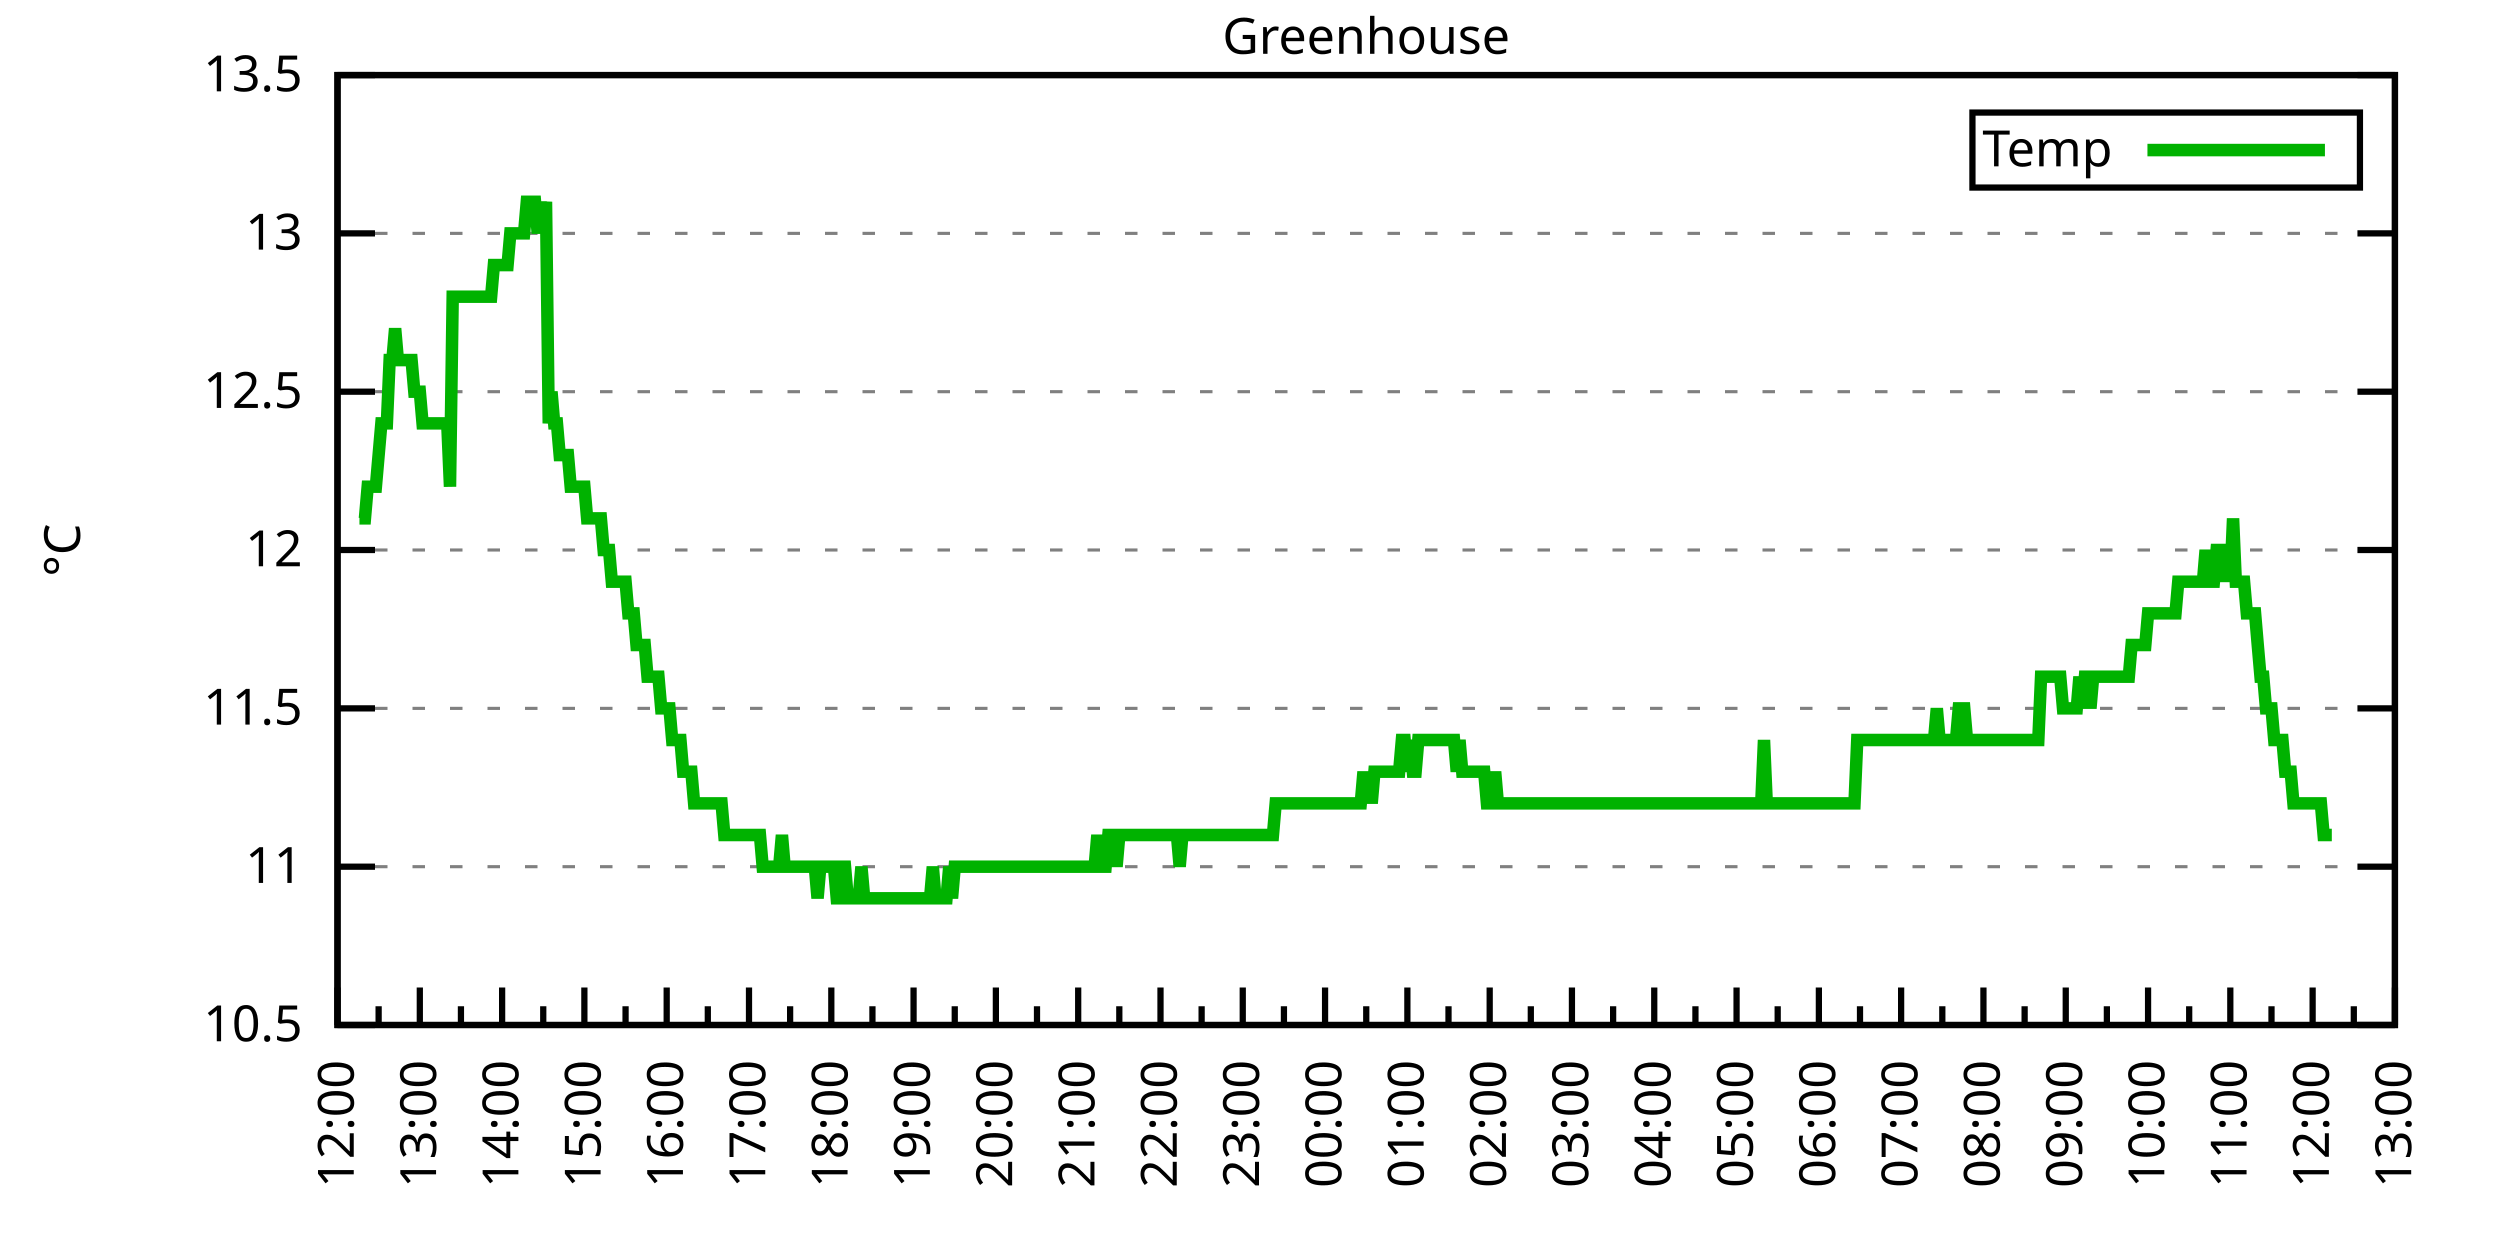
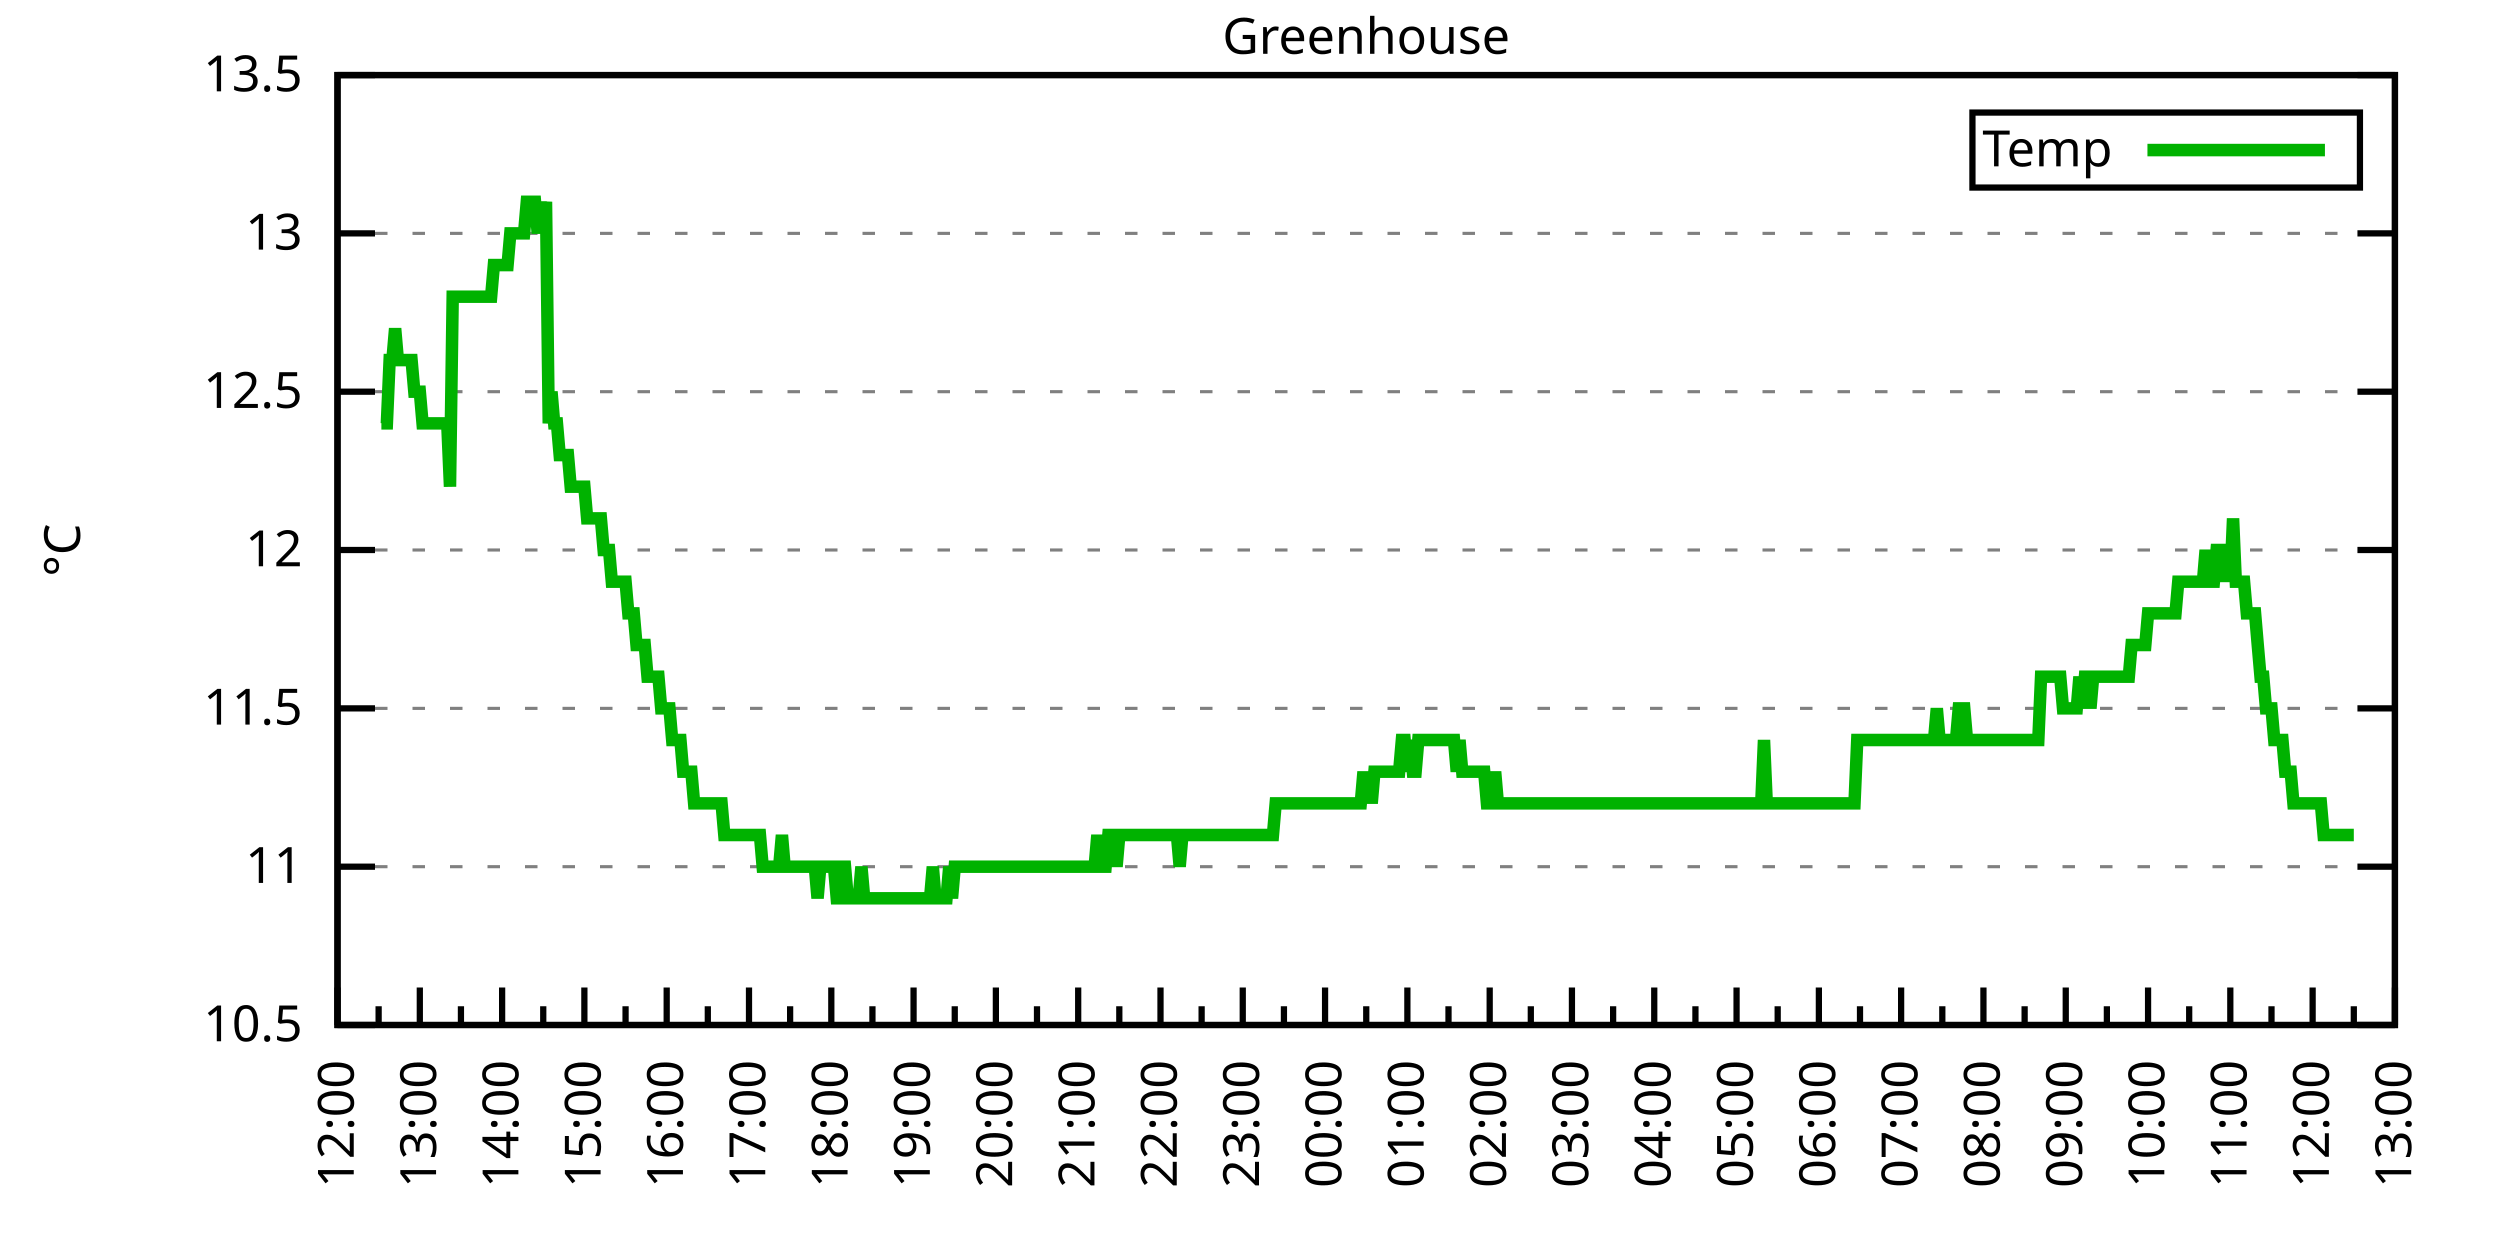
<svg xmlns="http://www.w3.org/2000/svg" xmlns:xlink="http://www.w3.org/1999/xlink" width="400" height="200" viewBox="0 0 400 200">
  <g id="gnuplot_canvas">
    <rect x="0" y="0" width="400" height="200" fill="none" />
    <defs>
      <circle id="gpDot" r="0.5" stroke-width="0.5" stroke="currentColor" />
      <path id="gpPt0" stroke-width="0.333" stroke="currentColor" d="M-1,0 h2 M0,-1 v2" />
      <path id="gpPt1" stroke-width="0.333" stroke="currentColor" d="M-1,-1 L1,1 M1,-1 L-1,1" />
      <path id="gpPt2" stroke-width="0.333" stroke="currentColor" d="M-1,0 L1,0 M0,-1 L0,1 M-1,-1 L1,1 M-1,1 L1,-1" />
      <rect id="gpPt3" stroke-width="0.333" stroke="currentColor" x="-1" y="-1" width="2" height="2" />
      <rect id="gpPt4" stroke-width="0.333" stroke="currentColor" fill="currentColor" x="-1" y="-1" width="2" height="2" />
      <circle id="gpPt5" stroke-width="0.333" stroke="currentColor" cx="0" cy="0" r="1" />
      <use xlink:href="#gpPt5" id="gpPt6" fill="currentColor" stroke="none" />
      <path id="gpPt7" stroke-width="0.333" stroke="currentColor" d="M0,-1.33 L-1.33,0.67 L1.33,0.67 z" />
      <use xlink:href="#gpPt7" id="gpPt8" fill="currentColor" stroke="none" />
      <use xlink:href="#gpPt7" id="gpPt9" stroke="currentColor" transform="rotate(180)" />
      <use xlink:href="#gpPt9" id="gpPt10" fill="currentColor" stroke="none" />
      <use xlink:href="#gpPt3" id="gpPt11" stroke="currentColor" transform="rotate(45)" />
      <use xlink:href="#gpPt11" id="gpPt12" fill="currentColor" stroke="none" />
      <path id="gpPt13" stroke-width="0.333" stroke="currentColor" d="M0,1.330 L1.265,0.411 L0.782,-1.067 L-0.782,-1.076 L-1.265,0.411 z" />
      <use xlink:href="#gpPt13" id="gpPt14" fill="currentColor" stroke="none" />
      <filter id="textbox" filterUnits="objectBoundingBox" x="0" y="0" height="1" width="1">
        <feFlood flood-color="white" flood-opacity="1" result="bgnd" />
        <feComposite in="SourceGraphic" in2="bgnd" operator="atop" />
      </filter>
      <filter id="greybox" filterUnits="objectBoundingBox" x="0" y="0" height="1" width="1">
        <feFlood flood-color="lightgrey" flood-opacity="1" result="grey" />
        <feComposite in="SourceGraphic" in2="grey" operator="atop" />
      </filter>
    </defs>
    <g fill="none" color="white" stroke="currentColor" stroke-width="1.00" stroke-linecap="butt" stroke-linejoin="miter">
</g>
    <g fill="none" color="black" stroke="currentColor" stroke-width="1.00" stroke-linecap="butt" stroke-linejoin="miter">
      <g stroke="none" shape-rendering="crispEdges">
        <polygon fill="rgb(255, 255, 255)" points="54.00,164.00 383.18,164.00 383.18,12.02 54.00,12.02 " />
      </g>
    </g>
    <g fill="none" color="black" stroke="currentColor" stroke-width="1.00" stroke-linecap="butt" stroke-linejoin="miter">
</g>
    <g fill="none" color="black" stroke="black" stroke-width="0.50" stroke-linecap="butt" stroke-linejoin="miter">
</g>
    <g fill="none" color="gray" stroke="currentColor" stroke-width="0.50" stroke-linecap="butt" stroke-linejoin="miter">
      <path stroke="gray" stroke-dasharray="2,4" class="gridline" d="M54.00,164.00 L383.19,164.00  " />
    </g>
    <g fill="none" color="gray" stroke="gray" stroke-width="1.00" stroke-linecap="butt" stroke-linejoin="miter">
</g>
    <g fill="none" color="black" stroke="currentColor" stroke-width="1.00" stroke-linecap="butt" stroke-linejoin="miter">
      <path stroke="black" d="M54.00,164.00 L60.00,164.00 M383.19,164.00 L377.19,164.00  " />
      <g transform="translate(48.40,166.60)" stroke="none" fill="black" font-family="Sans" font-size="8.00" text-anchor="end">
        <text>
          <tspan font-family="Sans"> 10.5</tspan>
        </text>
      </g>
    </g>
    <g fill="none" color="black" stroke="currentColor" stroke-width="1.00" stroke-linecap="butt" stroke-linejoin="miter">
</g>
    <g fill="none" color="black" stroke="black" stroke-width="0.50" stroke-linecap="butt" stroke-linejoin="miter">
</g>
    <g fill="none" color="gray" stroke="currentColor" stroke-width="0.50" stroke-linecap="butt" stroke-linejoin="miter">
      <path stroke="gray" stroke-dasharray="2,4" class="gridline" d="M54.00,138.67 L383.19,138.67  " />
    </g>
    <g fill="none" color="gray" stroke="gray" stroke-width="1.00" stroke-linecap="butt" stroke-linejoin="miter">
</g>
    <g fill="none" color="black" stroke="currentColor" stroke-width="1.00" stroke-linecap="butt" stroke-linejoin="miter">
      <path stroke="black" d="M54.00,138.67 L60.00,138.67 M383.19,138.67 L377.19,138.67  " />
      <g transform="translate(48.40,141.27)" stroke="none" fill="black" font-family="Sans" font-size="8.00" text-anchor="end">
        <text>
          <tspan font-family="Sans"> 11</tspan>
        </text>
      </g>
    </g>
    <g fill="none" color="black" stroke="currentColor" stroke-width="1.00" stroke-linecap="butt" stroke-linejoin="miter">
</g>
    <g fill="none" color="black" stroke="black" stroke-width="0.50" stroke-linecap="butt" stroke-linejoin="miter">
</g>
    <g fill="none" color="gray" stroke="currentColor" stroke-width="0.50" stroke-linecap="butt" stroke-linejoin="miter">
      <path stroke="gray" stroke-dasharray="2,4" class="gridline" d="M54.00,113.34 L383.19,113.34  " />
    </g>
    <g fill="none" color="gray" stroke="gray" stroke-width="1.00" stroke-linecap="butt" stroke-linejoin="miter">
</g>
    <g fill="none" color="black" stroke="currentColor" stroke-width="1.00" stroke-linecap="butt" stroke-linejoin="miter">
      <path stroke="black" d="M54.00,113.34 L60.00,113.34 M383.19,113.34 L377.19,113.34  " />
      <g transform="translate(48.40,115.94)" stroke="none" fill="black" font-family="Sans" font-size="8.00" text-anchor="end">
        <text>
          <tspan font-family="Sans"> 11.5</tspan>
        </text>
      </g>
    </g>
    <g fill="none" color="black" stroke="currentColor" stroke-width="1.00" stroke-linecap="butt" stroke-linejoin="miter">
</g>
    <g fill="none" color="black" stroke="black" stroke-width="0.50" stroke-linecap="butt" stroke-linejoin="miter">
</g>
    <g fill="none" color="gray" stroke="currentColor" stroke-width="0.50" stroke-linecap="butt" stroke-linejoin="miter">
      <path stroke="gray" stroke-dasharray="2,4" class="gridline" d="M54.00,88.00 L383.19,88.00  " />
    </g>
    <g fill="none" color="gray" stroke="gray" stroke-width="1.00" stroke-linecap="butt" stroke-linejoin="miter">
</g>
    <g fill="none" color="black" stroke="currentColor" stroke-width="1.00" stroke-linecap="butt" stroke-linejoin="miter">
      <path stroke="black" d="M54.00,88.00 L60.00,88.00 M383.19,88.00 L377.19,88.00  " />
      <g transform="translate(48.40,90.60)" stroke="none" fill="black" font-family="Sans" font-size="8.00" text-anchor="end">
        <text>
          <tspan font-family="Sans"> 12</tspan>
        </text>
      </g>
    </g>
    <g fill="none" color="black" stroke="currentColor" stroke-width="1.00" stroke-linecap="butt" stroke-linejoin="miter">
</g>
    <g fill="none" color="black" stroke="black" stroke-width="0.50" stroke-linecap="butt" stroke-linejoin="miter">
</g>
    <g fill="none" color="gray" stroke="currentColor" stroke-width="0.50" stroke-linecap="butt" stroke-linejoin="miter">
      <path stroke="gray" stroke-dasharray="2,4" class="gridline" d="M54.00,62.67 L383.19,62.67  " />
    </g>
    <g fill="none" color="gray" stroke="gray" stroke-width="1.00" stroke-linecap="butt" stroke-linejoin="miter">
</g>
    <g fill="none" color="black" stroke="currentColor" stroke-width="1.00" stroke-linecap="butt" stroke-linejoin="miter">
      <path stroke="black" d="M54.00,62.67 L60.00,62.67 M383.19,62.67 L377.19,62.67  " />
      <g transform="translate(48.40,65.27)" stroke="none" fill="black" font-family="Sans" font-size="8.00" text-anchor="end">
        <text>
          <tspan font-family="Sans"> 12.5</tspan>
        </text>
      </g>
    </g>
    <g fill="none" color="black" stroke="currentColor" stroke-width="1.00" stroke-linecap="butt" stroke-linejoin="miter">
</g>
    <g fill="none" color="black" stroke="black" stroke-width="0.50" stroke-linecap="butt" stroke-linejoin="miter">
</g>
    <g fill="none" color="gray" stroke="currentColor" stroke-width="0.50" stroke-linecap="butt" stroke-linejoin="miter">
      <path stroke="gray" stroke-dasharray="2,4" class="gridline" d="M54.00,37.34 L383.19,37.34  " />
    </g>
    <g fill="none" color="gray" stroke="gray" stroke-width="1.00" stroke-linecap="butt" stroke-linejoin="miter">
</g>
    <g fill="none" color="black" stroke="currentColor" stroke-width="1.00" stroke-linecap="butt" stroke-linejoin="miter">
      <path stroke="black" d="M54.00,37.34 L60.00,37.34 M383.19,37.34 L377.19,37.34  " />
      <g transform="translate(48.40,39.94)" stroke="none" fill="black" font-family="Sans" font-size="8.00" text-anchor="end">
        <text>
          <tspan font-family="Sans"> 13</tspan>
        </text>
      </g>
    </g>
    <g fill="none" color="black" stroke="currentColor" stroke-width="1.00" stroke-linecap="butt" stroke-linejoin="miter">
</g>
    <g fill="none" color="black" stroke="black" stroke-width="0.50" stroke-linecap="butt" stroke-linejoin="miter">
</g>
    <g fill="none" color="gray" stroke="currentColor" stroke-width="0.50" stroke-linecap="butt" stroke-linejoin="miter">
      <path stroke="gray" stroke-dasharray="2,4" class="gridline" d="M54.00,12.01 L383.19,12.01  " />
    </g>
    <g fill="none" color="gray" stroke="gray" stroke-width="1.00" stroke-linecap="butt" stroke-linejoin="miter">
</g>
    <g fill="none" color="black" stroke="currentColor" stroke-width="1.00" stroke-linecap="butt" stroke-linejoin="miter">
      <path stroke="black" d="M54.00,12.01 L60.00,12.01 M383.19,12.01 L377.19,12.01  " />
      <g transform="translate(48.40,14.61)" stroke="none" fill="black" font-family="Sans" font-size="8.00" text-anchor="end">
        <text>
          <tspan font-family="Sans"> 13.5</tspan>
        </text>
      </g>
    </g>
    <g fill="none" color="black" stroke="currentColor" stroke-width="1.00" stroke-linecap="butt" stroke-linejoin="miter">
      <path stroke="black" d="M54.00,164.00 L54.00,158.00  " />
      <g transform="translate(56.60,169.60) rotate(270)" stroke="none" fill="black" font-family="Sans" font-size="8.00" text-anchor="end">
        <text>
          <tspan font-family="Sans">12:00</tspan>
        </text>
      </g>
    </g>
    <g fill="none" color="black" stroke="currentColor" stroke-width="1.00" stroke-linecap="butt" stroke-linejoin="miter">
      <path stroke="black" d="M60.58,164.00 L60.58,161.00 M67.17,164.00 L67.17,158.00  " />
      <g transform="translate(69.77,169.60) rotate(270)" stroke="none" fill="black" font-family="Sans" font-size="8.00" text-anchor="end">
        <text>
          <tspan font-family="Sans">13:00</tspan>
        </text>
      </g>
    </g>
    <g fill="none" color="black" stroke="currentColor" stroke-width="1.00" stroke-linecap="butt" stroke-linejoin="miter">
      <path stroke="black" d="M73.75,164.00 L73.75,161.00 M80.34,164.00 L80.34,158.00  " />
      <g transform="translate(82.94,169.60) rotate(270)" stroke="none" fill="black" font-family="Sans" font-size="8.00" text-anchor="end">
        <text>
          <tspan font-family="Sans">14:00</tspan>
        </text>
      </g>
    </g>
    <g fill="none" color="black" stroke="currentColor" stroke-width="1.00" stroke-linecap="butt" stroke-linejoin="miter">
      <path stroke="black" d="M86.92,164.00 L86.92,161.00 M93.50,164.00 L93.50,158.00  " />
      <g transform="translate(96.10,169.60) rotate(270)" stroke="none" fill="black" font-family="Sans" font-size="8.00" text-anchor="end">
        <text>
          <tspan font-family="Sans">15:00</tspan>
        </text>
      </g>
    </g>
    <g fill="none" color="black" stroke="currentColor" stroke-width="1.00" stroke-linecap="butt" stroke-linejoin="miter">
      <path stroke="black" d="M100.09,164.00 L100.09,161.00 M106.67,164.00 L106.67,158.00  " />
      <g transform="translate(109.27,169.60) rotate(270)" stroke="none" fill="black" font-family="Sans" font-size="8.00" text-anchor="end">
        <text>
          <tspan font-family="Sans">16:00</tspan>
        </text>
      </g>
    </g>
    <g fill="none" color="black" stroke="currentColor" stroke-width="1.00" stroke-linecap="butt" stroke-linejoin="miter">
      <path stroke="black" d="M113.25,164.00 L113.25,161.00 M119.84,164.00 L119.84,158.00  " />
      <g transform="translate(122.44,169.60) rotate(270)" stroke="none" fill="black" font-family="Sans" font-size="8.00" text-anchor="end">
        <text>
          <tspan font-family="Sans">17:00</tspan>
        </text>
      </g>
    </g>
    <g fill="none" color="black" stroke="currentColor" stroke-width="1.00" stroke-linecap="butt" stroke-linejoin="miter">
      <path stroke="black" d="M126.42,164.00 L126.42,161.00 M133.01,164.00 L133.01,158.00  " />
      <g transform="translate(135.61,169.60) rotate(270)" stroke="none" fill="black" font-family="Sans" font-size="8.00" text-anchor="end">
        <text>
          <tspan font-family="Sans">18:00</tspan>
        </text>
      </g>
    </g>
    <g fill="none" color="black" stroke="currentColor" stroke-width="1.00" stroke-linecap="butt" stroke-linejoin="miter">
      <path stroke="black" d="M139.59,164.00 L139.59,161.00 M146.17,164.00 L146.17,158.00  " />
      <g transform="translate(148.77,169.60) rotate(270)" stroke="none" fill="black" font-family="Sans" font-size="8.00" text-anchor="end">
        <text>
          <tspan font-family="Sans">19:00</tspan>
        </text>
      </g>
    </g>
    <g fill="none" color="black" stroke="currentColor" stroke-width="1.00" stroke-linecap="butt" stroke-linejoin="miter">
      <path stroke="black" d="M152.76,164.00 L152.76,161.00 M159.34,164.00 L159.34,158.00  " />
      <g transform="translate(161.94,169.60) rotate(270)" stroke="none" fill="black" font-family="Sans" font-size="8.00" text-anchor="end">
        <text>
          <tspan font-family="Sans">20:00</tspan>
        </text>
      </g>
    </g>
    <g fill="none" color="black" stroke="currentColor" stroke-width="1.00" stroke-linecap="butt" stroke-linejoin="miter">
      <path stroke="black" d="M165.92,164.00 L165.92,161.00 M172.51,164.00 L172.51,158.00  " />
      <g transform="translate(175.11,169.60) rotate(270)" stroke="none" fill="black" font-family="Sans" font-size="8.00" text-anchor="end">
        <text>
          <tspan font-family="Sans">21:00</tspan>
        </text>
      </g>
    </g>
    <g fill="none" color="black" stroke="currentColor" stroke-width="1.00" stroke-linecap="butt" stroke-linejoin="miter">
      <path stroke="black" d="M179.09,164.00 L179.09,161.00 M185.68,164.00 L185.68,158.00  " />
      <g transform="translate(188.28,169.60) rotate(270)" stroke="none" fill="black" font-family="Sans" font-size="8.00" text-anchor="end">
        <text>
          <tspan font-family="Sans">22:00</tspan>
        </text>
      </g>
    </g>
    <g fill="none" color="black" stroke="currentColor" stroke-width="1.00" stroke-linecap="butt" stroke-linejoin="miter">
      <path stroke="black" d="M192.26,164.00 L192.26,161.00 M198.84,164.00 L198.84,158.00  " />
      <g transform="translate(201.44,169.60) rotate(270)" stroke="none" fill="black" font-family="Sans" font-size="8.00" text-anchor="end">
        <text>
          <tspan font-family="Sans">23:00</tspan>
        </text>
      </g>
    </g>
    <g fill="none" color="black" stroke="currentColor" stroke-width="1.00" stroke-linecap="butt" stroke-linejoin="miter">
      <path stroke="black" d="M205.43,164.00 L205.43,161.00 M212.01,164.00 L212.01,158.00  " />
      <g transform="translate(214.61,169.60) rotate(270)" stroke="none" fill="black" font-family="Sans" font-size="8.00" text-anchor="end">
        <text>
          <tspan font-family="Sans">00:00</tspan>
        </text>
      </g>
    </g>
    <g fill="none" color="black" stroke="currentColor" stroke-width="1.00" stroke-linecap="butt" stroke-linejoin="miter">
      <path stroke="black" d="M218.60,164.00 L218.60,161.00 M225.18,164.00 L225.18,158.00  " />
      <g transform="translate(227.78,169.60) rotate(270)" stroke="none" fill="black" font-family="Sans" font-size="8.00" text-anchor="end">
        <text>
          <tspan font-family="Sans">01:00</tspan>
        </text>
      </g>
    </g>
    <g fill="none" color="black" stroke="currentColor" stroke-width="1.00" stroke-linecap="butt" stroke-linejoin="miter">
      <path stroke="black" d="M231.76,164.00 L231.76,161.00 M238.35,164.00 L238.35,158.00  " />
      <g transform="translate(240.95,169.60) rotate(270)" stroke="none" fill="black" font-family="Sans" font-size="8.00" text-anchor="end">
        <text>
          <tspan font-family="Sans">02:00</tspan>
        </text>
      </g>
    </g>
    <g fill="none" color="black" stroke="currentColor" stroke-width="1.00" stroke-linecap="butt" stroke-linejoin="miter">
      <path stroke="black" d="M244.93,164.00 L244.93,161.00 M251.51,164.00 L251.51,158.00  " />
      <g transform="translate(254.11,169.60) rotate(270)" stroke="none" fill="black" font-family="Sans" font-size="8.00" text-anchor="end">
        <text>
          <tspan font-family="Sans">03:00</tspan>
        </text>
      </g>
    </g>
    <g fill="none" color="black" stroke="currentColor" stroke-width="1.00" stroke-linecap="butt" stroke-linejoin="miter">
      <path stroke="black" d="M258.10,164.00 L258.10,161.00 M264.68,164.00 L264.68,158.00  " />
      <g transform="translate(267.28,169.60) rotate(270)" stroke="none" fill="black" font-family="Sans" font-size="8.00" text-anchor="end">
        <text>
          <tspan font-family="Sans">04:00</tspan>
        </text>
      </g>
    </g>
    <g fill="none" color="black" stroke="currentColor" stroke-width="1.00" stroke-linecap="butt" stroke-linejoin="miter">
      <path stroke="black" d="M271.27,164.00 L271.27,161.00 M277.85,164.00 L277.85,158.00  " />
      <g transform="translate(280.45,169.60) rotate(270)" stroke="none" fill="black" font-family="Sans" font-size="8.00" text-anchor="end">
        <text>
          <tspan font-family="Sans">05:00</tspan>
        </text>
      </g>
    </g>
    <g fill="none" color="black" stroke="currentColor" stroke-width="1.00" stroke-linecap="butt" stroke-linejoin="miter">
      <path stroke="black" d="M284.43,164.00 L284.43,161.00 M291.02,164.00 L291.02,158.00  " />
      <g transform="translate(293.62,169.60) rotate(270)" stroke="none" fill="black" font-family="Sans" font-size="8.00" text-anchor="end">
        <text>
          <tspan font-family="Sans">06:00</tspan>
        </text>
      </g>
    </g>
    <g fill="none" color="black" stroke="currentColor" stroke-width="1.00" stroke-linecap="butt" stroke-linejoin="miter">
      <path stroke="black" d="M297.60,164.00 L297.60,161.00 M304.18,164.00 L304.18,158.00  " />
      <g transform="translate(306.78,169.60) rotate(270)" stroke="none" fill="black" font-family="Sans" font-size="8.00" text-anchor="end">
        <text>
          <tspan font-family="Sans">07:00</tspan>
        </text>
      </g>
    </g>
    <g fill="none" color="black" stroke="currentColor" stroke-width="1.00" stroke-linecap="butt" stroke-linejoin="miter">
      <path stroke="black" d="M310.77,164.00 L310.77,161.00 M317.35,164.00 L317.35,158.00  " />
      <g transform="translate(319.95,169.60) rotate(270)" stroke="none" fill="black" font-family="Sans" font-size="8.00" text-anchor="end">
        <text>
          <tspan font-family="Sans">08:00</tspan>
        </text>
      </g>
    </g>
    <g fill="none" color="black" stroke="currentColor" stroke-width="1.00" stroke-linecap="butt" stroke-linejoin="miter">
      <path stroke="black" d="M323.94,164.00 L323.94,161.00 M330.52,164.00 L330.52,158.00  " />
      <g transform="translate(333.12,169.60) rotate(270)" stroke="none" fill="black" font-family="Sans" font-size="8.00" text-anchor="end">
        <text>
          <tspan font-family="Sans">09:00</tspan>
        </text>
      </g>
    </g>
    <g fill="none" color="black" stroke="currentColor" stroke-width="1.00" stroke-linecap="butt" stroke-linejoin="miter">
      <path stroke="black" d="M337.10,164.00 L337.10,161.00 M343.69,164.00 L343.69,158.00  " />
      <g transform="translate(346.29,169.60) rotate(270)" stroke="none" fill="black" font-family="Sans" font-size="8.00" text-anchor="end">
        <text>
          <tspan font-family="Sans">10:00</tspan>
        </text>
      </g>
    </g>
    <g fill="none" color="black" stroke="currentColor" stroke-width="1.00" stroke-linecap="butt" stroke-linejoin="miter">
      <path stroke="black" d="M350.27,164.00 L350.27,161.00 M356.85,164.00 L356.85,158.00  " />
      <g transform="translate(359.45,169.60) rotate(270)" stroke="none" fill="black" font-family="Sans" font-size="8.00" text-anchor="end">
        <text>
          <tspan font-family="Sans">11:00</tspan>
        </text>
      </g>
    </g>
    <g fill="none" color="black" stroke="currentColor" stroke-width="1.00" stroke-linecap="butt" stroke-linejoin="miter">
      <path stroke="black" d="M363.44,164.00 L363.44,161.00 M370.02,164.00 L370.02,158.00  " />
      <g transform="translate(372.62,169.60) rotate(270)" stroke="none" fill="black" font-family="Sans" font-size="8.00" text-anchor="end">
        <text>
          <tspan font-family="Sans">12:00</tspan>
        </text>
      </g>
    </g>
    <g fill="none" color="black" stroke="currentColor" stroke-width="1.00" stroke-linecap="butt" stroke-linejoin="miter">
      <path stroke="black" d="M376.61,164.00 L376.61,161.00 M383.19,164.00 L383.19,158.00  " />
      <g transform="translate(385.79,169.60) rotate(270)" stroke="none" fill="black" font-family="Sans" font-size="8.00" text-anchor="end">
        <text>
          <tspan font-family="Sans">13:00</tspan>
        </text>
      </g>
    </g>
    <g fill="none" color="black" stroke="currentColor" stroke-width="1.00" stroke-linecap="butt" stroke-linejoin="miter">
</g>
    <g fill="none" color="black" stroke="currentColor" stroke-width="1.00" stroke-linecap="butt" stroke-linejoin="miter">
      <path stroke="black" d="M54.00,12.01 L54.00,164.00 L383.19,164.00 L383.19,12.01 L54.00,12.01 Z  " />
    </g>
    <g fill="none" color="black" stroke="currentColor" stroke-width="1.00" stroke-linecap="butt" stroke-linejoin="miter">
      <g transform="translate(12.80,88.01) rotate(270)" stroke="none" fill="black" font-family="Sans" font-size="8.00" text-anchor="middle">
        <text>
          <tspan font-family="Sans">°C</tspan>
        </text>
      </g>
    </g>
    <g fill="none" color="black" stroke="currentColor" stroke-width="1.00" stroke-linecap="butt" stroke-linejoin="miter">
</g>
    <g fill="none" color="black" stroke="currentColor" stroke-width="1.00" stroke-linecap="butt" stroke-linejoin="miter">
      <path stroke="black" d="M315.59,30.01 L315.59,18.01 L377.59,18.01 L377.59,30.01 L315.59,30.01 Z  " />
    </g>
    <g id="Greenhouse_plot_1">
      <g fill="none" color="white" stroke="black" stroke-width="2.00" stroke-linecap="butt" stroke-linejoin="miter">
</g>
      <g fill="none" color="black" stroke="currentColor" stroke-width="2.00" stroke-linecap="butt" stroke-linejoin="miter">
        <g transform="translate(337.99,26.61)" stroke="none" fill="black" font-family="Sans" font-size="8.00" text-anchor="end">
          <text>
            <tspan font-family="Sans">Temp</tspan>
          </text>
        </g>
      </g>
      <g fill="none" color="black" stroke="currentColor" stroke-width="2.00" stroke-linecap="butt" stroke-linejoin="miter">
-         <path stroke="rgb(  0, 178,   0)" d="M343.59,24.01 L371.99,24.01 M57.51,82.94 L57.95,82.94 L58.39,82.94 L58.83,77.87 L59.27,77.87 L59.71,77.87   L60.14,77.87 L60.58,72.81 L61.02,67.74 L61.46,67.74 L61.90,67.74 L62.34,57.61 L62.78,57.61 L63.22,52.54   L63.66,57.61 L64.10,57.61 L64.53,57.61 L64.97,57.61 L65.41,57.61 L65.85,57.61 L66.29,62.67 L66.73,62.67   L67.17,62.67 L67.61,67.74 L68.05,67.74 L68.48,67.74 L68.92,67.74 L69.36,67.74 L69.80,67.74 L70.24,67.74   L70.68,67.74 L71.12,67.74 L71.56,67.74 L72.00,77.87 L72.43,47.47 L72.87,47.47 L73.31,47.47 L73.75,47.47   L74.19,47.47 L74.63,47.47 L75.07,47.47 L75.51,47.47 L75.95,47.47 L76.38,47.47 L76.82,47.47 L77.26,47.47   L77.70,47.47 L78.14,47.47 L78.58,47.47 L79.02,42.41 L79.46,42.41 L79.90,42.41 L80.34,42.41 L80.77,42.41   L81.21,42.41 L81.65,37.34 L82.09,37.34 L82.53,37.34 L82.97,37.34 L83.41,37.34 L83.85,37.34 L84.29,32.28   L84.72,32.28 L85.16,32.28 L85.60,32.28 L86.04,37.34 L86.48,32.28 L86.92,37.34 L87.36,32.28 L87.80,67.74   L88.24,62.67 L88.67,67.74 L89.11,67.74 L89.55,72.81 L89.99,72.81 L90.43,72.81 L90.87,72.81 L91.31,77.87   L91.75,77.87 L92.19,77.87 L92.62,77.87 L93.06,77.87 L93.50,77.87 L93.94,82.94 L94.38,82.94 L94.82,82.94   L95.26,82.94 L95.70,82.94 L96.14,82.94 L96.58,88.00 L97.01,88.00 L97.45,88.00 L97.89,93.07 L98.33,93.07   L98.77,93.07 L99.21,93.07 L99.65,93.07 L100.09,93.07 L100.53,98.14 L100.96,98.14 L101.40,98.14 L101.84,103.20   L102.28,103.20 L102.72,103.20 L103.16,103.20 L103.60,108.27 L104.04,108.27 L104.48,108.27 L104.91,108.27 L105.35,108.27   L105.79,113.34 L106.23,113.34 L106.67,113.34 L107.11,113.34 L107.55,118.40 L107.99,118.40 L108.43,118.40 L108.87,118.40   L109.30,123.47 L109.74,123.47 L110.18,123.47 L110.62,123.47 L111.06,128.54 L111.50,128.54 L111.94,128.54 L112.38,128.54   L112.82,128.54 L113.25,128.54 L113.69,128.54 L114.13,128.54 L114.57,128.54 L115.01,128.54 L115.45,128.54 L115.89,133.60   L116.33,133.60 L116.77,133.60 L117.20,133.60 L117.64,133.60 L118.08,133.60 L118.52,133.60 L118.96,133.60 L119.40,133.60   L119.84,133.60 L120.28,133.60 L120.72,133.60 L121.15,133.60 L121.59,133.60 L122.03,138.67 L122.47,138.67 L122.91,138.67   L123.35,138.67 L123.79,138.67 L124.23,138.67 L124.67,138.67 L125.11,133.60 L125.54,138.67 L125.98,138.67 L126.42,138.67   L126.86,138.67 L127.30,138.67 L127.74,138.67 L128.18,138.67 L128.62,138.67 L129.06,138.67 L129.49,138.67 L129.93,138.67   L130.37,138.67 L130.81,143.73 L131.25,138.67 L131.69,138.67 L132.13,138.67 L132.57,138.67 L133.01,138.67 L133.44,138.67   L133.88,143.73 L134.32,143.73 L134.76,138.67 L135.20,138.67 L135.64,143.73 L136.08,143.73 L136.52,143.73 L136.96,143.73   L137.39,143.73 L137.83,138.67 L138.27,143.73 L138.71,143.73 L139.15,143.73 L139.59,143.73 L140.03,143.73 L140.47,143.73   L140.91,143.73 L141.35,143.73 L141.78,143.73 L142.22,143.73 L142.66,143.73 L143.10,143.73 L143.54,143.73 L143.98,143.73   L144.42,143.73 L144.86,143.73 L145.30,143.73 L145.73,143.73 L146.17,143.73 L146.61,143.73 L147.05,143.73 L147.49,143.73   L147.93,143.73 L148.37,143.73 L148.81,143.73 L149.25,138.67 L149.68,143.73 L150.12,143.73 L150.56,143.73 L151.00,143.73   L151.44,143.73 L151.88,138.67 L152.32,143.73 L152.76,138.67 L153.20,138.67 L153.63,138.67 L154.07,138.67 L154.51,138.67   L154.95,138.67 L155.39,138.67 L155.83,138.67 L156.27,138.67 L156.71,138.67 L157.15,138.67 L157.59,138.67 L158.02,138.67   L158.46,138.67 L158.90,138.67 L159.34,138.67 L159.78,138.67 L160.22,138.67 L160.66,138.67 L161.10,138.67 L161.54,138.67   L161.97,138.67 L162.41,138.67 L162.85,138.67 L163.29,138.67 L163.73,138.67 L164.17,138.67 L164.61,138.67 L165.05,138.67   L165.49,138.67 L165.92,138.67 L166.36,138.67 L166.80,138.67 L167.24,138.67 L167.68,138.67 L168.12,138.67 L168.56,138.67   L169.00,138.67 L169.44,138.67 L169.87,138.67 L170.31,138.67 L170.75,138.67 L171.19,138.67 L171.63,138.67 L172.07,138.67   L172.51,138.67 L172.95,138.67 L173.39,138.67 L173.83,138.67 L174.26,138.67 L174.70,138.67 L175.14,138.67 L175.58,133.60   L176.02,138.67 L176.46,138.67 L176.90,138.67 L177.34,133.60 L177.78,133.60 L178.21,133.60 L178.65,138.67 L179.09,133.60   L179.53,133.60 L179.97,133.60 L180.41,133.60 L180.85,133.60 L181.29,133.60 L181.73,133.60 L182.16,133.60 L182.60,133.60   L183.04,133.60 L183.48,133.60 L183.92,133.60 L184.36,133.60 L184.80,133.60 L185.24,133.60 L185.68,133.60 L186.11,133.60   L186.55,133.60 L186.99,133.60 L187.43,133.60 L187.87,133.60 L188.31,133.60 L188.75,138.67 L189.19,133.60 L189.63,133.60   L190.07,133.60 L190.50,133.60 L190.94,133.60 L191.38,133.60 L191.82,133.60 L192.26,133.60 L192.70,133.60 L193.14,133.60   L193.58,133.60 L194.02,133.60 L194.45,133.60 L194.89,133.60 L195.33,133.60 L195.77,133.60 L196.21,133.60 L196.65,133.60   L197.09,133.60 L197.53,133.60 L197.97,133.60 L198.40,133.60 L198.84,133.60 L199.28,133.60 L199.72,133.60 L200.16,133.60   L200.60,133.60 L201.04,133.60 L201.48,133.60 L201.92,133.60 L202.35,133.60 L202.79,133.60 L203.23,133.60 L203.67,133.60   L204.11,128.54 L204.55,128.54 L204.99,128.54 L205.43,128.54 L205.87,128.54 L206.31,128.54 L206.74,128.54 L207.18,128.54   L207.62,128.54 L208.06,128.54 L208.50,128.54 L208.94,128.54 L209.38,128.54 L209.82,128.54 L210.26,128.54 L210.69,128.54   L211.13,128.54 L211.57,128.54 L212.01,128.54 L212.45,128.54 L212.89,128.54 L213.33,128.54 L213.77,128.54 L214.21,128.54   L214.64,128.54 L215.08,128.54 L215.52,128.54 L215.96,128.54 L216.40,128.54 L216.84,128.54 L217.28,128.54 L217.72,128.54   L218.16,123.47 L218.60,128.54 L219.03,123.47 L219.47,128.54 L219.91,123.47 L220.35,123.47 L220.79,123.47 L221.23,123.47   L221.67,123.47 L222.11,123.47 L222.55,123.47 L222.98,123.47 L223.42,123.47 L223.86,123.47 L224.30,118.40 L224.74,118.40   L225.18,123.47 L225.62,118.40 L226.06,123.47 L226.50,123.47 L226.93,118.40 L227.37,118.40 L227.81,118.40 L228.25,118.40   L228.69,118.40 L229.13,118.40 L229.57,118.40 L230.01,118.40 L230.45,118.40 L230.88,118.40 L231.32,118.40 L231.76,118.40   L232.20,118.40 L232.64,118.40 L233.08,123.47 L233.52,118.40 L233.96,123.47 L234.40,123.47 L234.84,123.47 L235.27,123.47   L235.71,123.47 L236.15,123.47 L236.59,123.47 L237.03,123.47 L237.47,123.47 L237.91,128.54 L238.35,128.54 L238.79,128.54   L239.22,123.47 L239.66,128.54 L240.10,128.54 L240.54,128.54 L240.98,128.54 L241.42,128.54 L241.86,128.54 L242.30,128.54   L242.74,128.54 L243.17,128.54 L243.61,128.54 L244.05,128.54 L244.49,128.54 L244.93,128.54 L245.37,128.54 L245.81,128.54   L246.25,128.54 L246.69,128.54 L247.12,128.54 L247.56,128.54 L248.00,128.54 L248.44,128.54 L248.88,128.54 L249.32,128.54   L249.76,128.54 L250.20,128.54 L250.64,128.54 L251.08,128.54 L251.51,128.54 L251.95,128.54 L252.39,128.54 L252.83,128.54   L253.27,128.54 L253.71,128.54 L254.15,128.54 L254.59,128.54 L255.03,128.54 L255.46,128.54 L255.90,128.54 L256.34,128.54   L256.78,128.54 L257.22,128.54 L257.66,128.54 L258.10,128.54 L258.54,128.54 L258.98,128.54 L259.41,128.54 L259.85,128.54   L260.29,128.54 L260.73,128.54 L261.17,128.54 L261.61,128.54 L262.05,128.54 L262.49,128.54 L262.93,128.54 L263.36,128.54   L263.80,128.54 L264.24,128.54 L264.68,128.54 L265.12,128.54 L265.56,128.54 L266.00,128.54 L266.44,128.54 L266.88,128.54   L267.32,128.54 L267.75,128.54 L268.19,128.54 L268.63,128.54 L269.07,128.54 L269.51,128.54 L269.95,128.54 L270.39,128.54   L270.83,128.54 L271.27,128.54 L271.70,128.54 L272.14,128.54 L272.58,128.54 L273.02,128.54 L273.46,128.54 L273.90,128.54   L274.34,128.54 L274.78,128.54 L275.22,128.54 L275.65,128.54 L276.09,128.54 L276.53,128.54 L276.97,128.54 L277.41,128.54   L277.85,128.54 L278.29,128.54 L278.73,128.54 L279.17,128.54 L279.60,128.54 L280.04,128.54 L280.48,128.54 L280.92,128.54   L281.36,128.54 L281.80,128.54 L282.24,118.40 L282.68,128.54 L283.12,128.54 L283.56,128.54 L283.99,128.54 L284.43,128.54   L284.87,128.54 L285.31,128.54 L285.75,128.54 L286.19,128.54 L286.63,128.54 L287.07,128.54 L287.51,128.54 L287.94,128.54   L288.38,128.54 L288.82,128.54 L289.26,128.54 L289.70,128.54 L290.14,128.54 L290.58,128.54 L291.02,128.54 L291.46,128.54   L291.89,128.54 L292.33,128.54 L292.77,128.54 L293.21,128.54 L293.65,128.54 L294.09,128.54 L294.53,128.54 L294.97,128.54   L295.41,128.54 L295.84,128.54 L296.28,128.54 L296.72,128.54 L297.16,118.40 L297.60,118.40 L298.04,118.40 L298.48,118.40   L298.92,118.40 L299.36,118.40 L299.80,118.40 L300.23,118.40 L300.67,118.40 L301.11,118.40 L301.55,118.40 L301.99,118.40   L302.43,118.40 L302.87,118.40 L303.31,118.40 L303.75,118.40 L304.18,118.40 L304.62,118.40 L305.06,118.40 L305.50,118.40   L305.94,118.40 L306.38,118.40 L306.82,118.40 L307.26,118.40 L307.70,118.40 L308.13,118.40 L308.57,118.40 L309.01,118.40   L309.45,118.40 L309.89,113.34 L310.33,118.40 L310.77,118.40 L311.21,118.40 L311.65,118.40 L312.08,118.40 L312.52,118.40   L312.96,118.40 L313.40,113.34 L313.84,113.34 L314.28,113.34 L314.72,118.40 L315.16,118.40 L315.60,118.40 L316.04,118.40   L316.47,118.40 L316.91,118.40 L317.35,118.40 L317.79,118.40 L318.23,118.40 L318.67,118.40 L319.11,118.40 L319.55,118.40   L319.99,118.40 L320.42,118.40 L320.86,118.40 L321.30,118.40 L321.74,118.40 L322.18,118.40 L322.62,118.40 L323.06,118.40   L323.50,118.40 L323.94,118.40 L324.37,118.40 L324.81,118.40 L325.25,118.40 L325.69,118.40 L326.13,118.40 L326.57,108.27   L327.01,108.27 L327.45,108.27 L327.89,108.27 L328.33,108.27 L328.76,108.27 L329.20,108.27 L329.64,108.27 L330.08,113.34   L330.52,113.34 L330.96,113.34 L331.40,113.34 L331.84,113.34 L332.28,113.34 L332.71,108.27 L333.15,113.34 L333.59,108.27   L334.03,108.27 L334.47,113.34 L334.91,108.27 L335.35,108.27 L335.79,108.27 L336.23,108.27 L336.66,108.27 L337.10,108.27   L337.54,108.27 L337.98,108.27 L338.42,108.27 L338.86,108.27 L339.30,108.27 L339.74,108.27 L340.18,108.27 L340.61,108.27   L341.05,103.20 L341.49,103.20 L341.93,103.20 L342.37,103.20 L342.81,103.20 L343.25,103.20 L343.69,98.14 L344.13,98.14   L344.57,98.14 L345.00,98.14 L345.44,98.14 L345.88,98.14 L346.32,98.14 L346.76,98.14 L347.20,98.14 L347.64,98.14   L348.08,98.14 L348.52,93.07 L348.95,93.07 L349.39,93.07 L349.83,93.07 L350.27,93.07 L350.71,93.07 L351.15,93.07   L351.59,93.07 L352.03,93.07 L352.47,93.07 L352.90,88.00 L353.34,93.07 L353.78,93.07 L354.22,93.07 L354.66,88.00   L355.10,88.00 L355.54,88.00 L355.98,93.07 L356.42,88.00 L356.85,93.07 L357.29,82.94 L357.73,93.07 L358.17,93.07   L358.61,93.07 L359.05,93.07 L359.49,98.14 L359.93,98.14 L360.37,98.14 L360.81,98.14 L361.24,103.20 L361.68,108.27   L362.12,108.27 L362.56,113.34 L363.00,113.34 L363.44,113.34 L363.88,118.40 L364.32,118.40 L364.76,118.40 L365.19,118.40   L365.63,123.47 L366.07,123.47 L366.51,123.47 L366.95,128.54 L367.39,128.54 L367.83,128.54 L368.27,128.54 L368.71,128.54   L369.14,128.54 L369.58,128.54 L370.02,128.54 L370.46,128.54 L370.90,128.54 L371.34,128.54 L371.78,133.60 L372.22,133.60   L372.66,133.60 L373.09,133.60  " />
+         <path stroke="rgb(  0, 178,   0)" d="M343.59,24.01 L371.99,24.01 M61.02,67.74 L61.46,67.74 L61.90,67.74 L62.34,57.61 L62.78,57.61 L63.22,52.54   L63.66,57.61 L64.10,57.61 L64.53,57.61 L64.97,57.61 L65.41,57.61 L65.85,57.61 L66.29,62.67 L66.73,62.67   L67.17,62.67 L67.61,67.74 L68.05,67.74 L68.48,67.74 L68.92,67.74 L69.36,67.74 L69.80,67.74 L70.24,67.74   L70.68,67.74 L71.12,67.74 L71.56,67.74 L72.00,77.87 L72.43,47.47 L72.87,47.47 L73.31,47.47 L73.75,47.47   L74.19,47.47 L74.63,47.47 L75.07,47.47 L75.51,47.47 L75.95,47.47 L76.38,47.47 L76.82,47.47 L77.26,47.47   L77.70,47.47 L78.14,47.47 L78.58,47.47 L79.02,42.41 L79.46,42.41 L79.90,42.41 L80.34,42.41 L80.77,42.41   L81.21,42.41 L81.65,37.34 L82.09,37.34 L82.53,37.34 L82.97,37.34 L83.41,37.34 L83.85,37.34 L84.29,32.28   L84.72,32.28 L85.16,32.28 L85.60,32.28 L86.04,37.34 L86.48,32.28 L86.92,37.34 L87.36,32.28 L87.80,67.74   L88.24,62.67 L88.67,67.74 L89.11,67.74 L89.55,72.81 L89.99,72.81 L90.43,72.81 L90.87,72.81 L91.31,77.87   L91.75,77.87 L92.19,77.87 L92.62,77.87 L93.06,77.87 L93.50,77.87 L93.94,82.94 L94.38,82.94 L94.82,82.94   L95.26,82.94 L95.70,82.94 L96.14,82.94 L96.58,88.00 L97.01,88.00 L97.45,88.00 L97.89,93.07 L98.33,93.07   L98.77,93.07 L99.21,93.07 L99.65,93.07 L100.09,93.07 L100.53,98.14 L100.96,98.14 L101.40,98.14 L101.84,103.20   L102.28,103.20 L102.72,103.20 L103.16,103.20 L103.60,108.27 L104.04,108.27 L104.48,108.27 L104.91,108.27 L105.35,108.27   L105.79,113.34 L106.23,113.34 L106.67,113.34 L107.11,113.34 L107.55,118.40 L107.99,118.40 L108.43,118.40 L108.87,118.40   L109.30,123.47 L109.74,123.47 L110.18,123.47 L110.62,123.47 L111.06,128.54 L111.50,128.54 L111.94,128.54 L112.38,128.54   L112.82,128.54 L113.25,128.54 L113.69,128.54 L114.13,128.54 L114.57,128.54 L115.01,128.54 L115.45,128.54 L115.89,133.60   L116.33,133.60 L116.77,133.60 L117.20,133.60 L117.64,133.60 L118.08,133.60 L118.52,133.60 L118.96,133.60 L119.40,133.60   L119.84,133.60 L120.28,133.60 L120.72,133.60 L121.15,133.60 L121.59,133.60 L122.03,138.67 L122.47,138.67 L122.91,138.67   L123.35,138.67 L123.79,138.67 L124.23,138.67 L124.67,138.67 L125.11,133.60 L125.54,138.67 L125.98,138.67 L126.42,138.67   L126.86,138.67 L127.30,138.67 L127.74,138.67 L128.18,138.67 L128.62,138.67 L129.06,138.67 L129.49,138.67 L129.93,138.67   L130.37,138.67 L130.81,143.73 L131.25,138.67 L131.69,138.67 L132.13,138.67 L132.57,138.67 L133.01,138.67 L133.44,138.67   L133.88,143.73 L134.32,143.73 L134.76,138.67 L135.20,138.67 L135.64,143.73 L136.08,143.73 L136.52,143.73 L136.96,143.73   L137.39,143.73 L137.83,138.67 L138.27,143.73 L138.71,143.73 L139.15,143.73 L139.59,143.73 L140.03,143.73 L140.47,143.73   L140.91,143.73 L141.35,143.73 L141.78,143.73 L142.22,143.73 L142.66,143.73 L143.10,143.73 L143.54,143.73 L143.98,143.73   L144.42,143.73 L144.86,143.73 L145.30,143.73 L145.73,143.73 L146.17,143.73 L146.61,143.73 L147.05,143.73 L147.49,143.73   L147.93,143.73 L148.37,143.73 L148.81,143.73 L149.25,138.67 L149.68,143.73 L150.12,143.73 L150.56,143.73 L151.00,143.73   L151.44,143.73 L151.88,138.67 L152.32,143.73 L152.76,138.67 L153.20,138.67 L153.63,138.67 L154.07,138.67 L154.51,138.67   L154.95,138.67 L155.39,138.67 L155.83,138.67 L156.27,138.67 L156.71,138.67 L157.15,138.67 L157.59,138.67 L158.02,138.67   L158.46,138.67 L158.90,138.67 L159.34,138.67 L159.78,138.67 L160.22,138.67 L160.66,138.67 L161.10,138.67 L161.54,138.67   L161.97,138.67 L162.41,138.67 L162.85,138.67 L163.29,138.67 L163.73,138.67 L164.17,138.67 L164.61,138.67 L165.05,138.67   L165.49,138.67 L165.92,138.67 L166.36,138.67 L166.80,138.67 L167.24,138.67 L167.68,138.67 L168.12,138.67 L168.56,138.67   L169.00,138.67 L169.44,138.67 L169.87,138.67 L170.31,138.67 L170.75,138.67 L171.19,138.67 L171.63,138.67 L172.07,138.67   L172.51,138.67 L172.95,138.67 L173.39,138.67 L173.83,138.67 L174.26,138.67 L174.70,138.67 L175.14,138.67 L175.58,133.60   L176.02,138.67 L176.46,138.67 L176.90,138.67 L177.34,133.60 L177.78,133.60 L178.21,133.60 L178.65,138.67 L179.09,133.60   L179.53,133.60 L179.97,133.60 L180.41,133.60 L180.85,133.60 L181.29,133.60 L181.73,133.60 L182.16,133.60 L182.60,133.60   L183.04,133.60 L183.48,133.60 L183.92,133.60 L184.36,133.60 L184.80,133.60 L185.24,133.60 L185.68,133.60 L186.11,133.60   L186.55,133.60 L186.99,133.60 L187.43,133.60 L187.87,133.60 L188.31,133.60 L188.75,138.67 L189.19,133.60 L189.63,133.60   L190.07,133.60 L190.50,133.60 L190.94,133.60 L191.38,133.60 L191.82,133.60 L192.26,133.60 L192.70,133.60 L193.14,133.60   L193.58,133.60 L194.02,133.60 L194.45,133.60 L194.89,133.60 L195.33,133.60 L195.77,133.60 L196.21,133.60 L196.65,133.60   L197.09,133.60 L197.53,133.60 L197.97,133.60 L198.40,133.60 L198.84,133.60 L199.28,133.60 L199.72,133.60 L200.16,133.60   L200.60,133.60 L201.04,133.60 L201.48,133.60 L201.92,133.60 L202.35,133.60 L202.79,133.60 L203.23,133.60 L203.67,133.60   L204.11,128.54 L204.55,128.54 L204.99,128.54 L205.43,128.54 L205.87,128.54 L206.31,128.54 L206.74,128.54 L207.18,128.54   L207.62,128.54 L208.06,128.54 L208.50,128.54 L208.94,128.54 L209.38,128.54 L209.82,128.54 L210.26,128.54 L210.69,128.54   L211.13,128.54 L211.57,128.54 L212.01,128.54 L212.45,128.54 L212.89,128.54 L213.33,128.54 L213.77,128.54 L214.21,128.54   L214.64,128.54 L215.08,128.54 L215.52,128.54 L215.96,128.54 L216.40,128.54 L216.84,128.54 L217.28,128.54 L217.72,128.54   L218.16,123.47 L218.60,128.54 L219.03,123.47 L219.47,128.54 L219.91,123.47 L220.35,123.47 L220.79,123.47 L221.23,123.47   L221.67,123.47 L222.11,123.47 L222.55,123.47 L222.98,123.47 L223.42,123.47 L223.86,123.47 L224.30,118.40 L224.74,118.40   L225.18,123.47 L225.62,118.40 L226.06,123.47 L226.50,123.47 L226.93,118.40 L227.37,118.40 L227.81,118.40 L228.25,118.40   L228.69,118.40 L229.13,118.40 L229.57,118.40 L230.01,118.40 L230.45,118.40 L230.88,118.40 L231.32,118.40 L231.76,118.40   L232.20,118.40 L232.64,118.40 L233.08,123.47 L233.52,118.40 L233.96,123.47 L234.40,123.47 L234.84,123.47 L235.27,123.47   L235.71,123.47 L236.15,123.47 L236.59,123.47 L237.03,123.47 L237.47,123.47 L237.91,128.54 L238.35,128.54 L238.79,128.54   L239.22,123.47 L239.66,128.54 L240.10,128.54 L240.54,128.54 L240.98,128.54 L241.42,128.54 L241.86,128.54 L242.30,128.54   L242.74,128.54 L243.17,128.54 L243.61,128.54 L244.05,128.54 L244.49,128.54 L244.93,128.54 L245.37,128.54 L245.81,128.54   L246.25,128.54 L246.69,128.54 L247.12,128.54 L247.56,128.54 L248.00,128.54 L248.44,128.54 L248.88,128.54 L249.32,128.54   L249.76,128.54 L250.20,128.54 L250.64,128.54 L251.08,128.54 L251.51,128.54 L251.95,128.54 L252.39,128.54 L252.83,128.54   L253.27,128.54 L253.71,128.54 L254.15,128.54 L254.59,128.54 L255.03,128.54 L255.46,128.54 L255.90,128.54 L256.34,128.54   L256.78,128.54 L257.22,128.54 L257.66,128.54 L258.10,128.54 L258.54,128.54 L258.98,128.54 L259.41,128.54 L259.85,128.54   L260.29,128.54 L260.73,128.54 L261.17,128.54 L261.61,128.54 L262.05,128.54 L262.49,128.54 L262.93,128.54 L263.36,128.54   L263.80,128.54 L264.24,128.54 L264.68,128.54 L265.12,128.54 L265.56,128.54 L266.00,128.54 L266.44,128.54 L266.88,128.54   L267.32,128.54 L267.75,128.54 L268.19,128.54 L268.63,128.54 L269.07,128.54 L269.51,128.54 L269.95,128.54 L270.39,128.54   L270.83,128.54 L271.27,128.54 L271.70,128.54 L272.14,128.54 L272.58,128.54 L273.02,128.54 L273.46,128.54 L273.90,128.54   L274.34,128.54 L274.78,128.54 L275.22,128.54 L275.65,128.54 L276.09,128.54 L276.53,128.54 L276.97,128.54 L277.41,128.54   L277.85,128.54 L278.29,128.54 L278.73,128.54 L279.17,128.54 L279.60,128.54 L280.04,128.54 L280.48,128.54 L280.92,128.54   L281.36,128.54 L281.80,128.54 L282.24,118.40 L282.68,128.54 L283.12,128.54 L283.56,128.54 L283.99,128.54 L284.43,128.54   L284.87,128.54 L285.31,128.54 L285.75,128.54 L286.19,128.54 L286.63,128.54 L287.07,128.54 L287.51,128.54 L287.94,128.54   L288.38,128.54 L288.82,128.54 L289.26,128.54 L289.70,128.54 L290.14,128.54 L290.58,128.54 L291.02,128.54 L291.46,128.54   L291.89,128.54 L292.33,128.54 L292.77,128.54 L293.21,128.54 L293.65,128.54 L294.09,128.54 L294.53,128.54 L294.97,128.54   L295.41,128.54 L295.84,128.54 L296.28,128.54 L296.72,128.54 L297.16,118.40 L297.60,118.40 L298.04,118.40 L298.48,118.40   L298.92,118.40 L299.36,118.40 L299.80,118.40 L300.23,118.40 L300.67,118.40 L301.11,118.40 L301.55,118.40 L301.99,118.40   L302.43,118.40 L302.87,118.40 L303.31,118.40 L303.75,118.40 L304.18,118.40 L304.62,118.40 L305.06,118.40 L305.50,118.40   L305.94,118.40 L306.38,118.40 L306.82,118.40 L307.26,118.40 L307.70,118.40 L308.13,118.40 L308.57,118.40 L309.01,118.40   L309.45,118.40 L309.89,113.34 L310.33,118.40 L310.77,118.40 L311.21,118.40 L311.65,118.40 L312.08,118.40 L312.52,118.40   L312.96,118.40 L313.40,113.34 L313.84,113.34 L314.28,113.34 L314.72,118.40 L315.16,118.40 L315.60,118.40 L316.04,118.40   L316.47,118.40 L316.91,118.40 L317.35,118.40 L317.79,118.40 L318.23,118.40 L318.67,118.40 L319.11,118.40 L319.55,118.40   L319.99,118.40 L320.42,118.40 L320.86,118.40 L321.30,118.40 L321.74,118.40 L322.18,118.40 L322.62,118.40 L323.06,118.40   L323.50,118.40 L323.94,118.40 L324.37,118.40 L324.81,118.40 L325.25,118.40 L325.69,118.40 L326.13,118.40 L326.57,108.27   L327.01,108.27 L327.45,108.27 L327.89,108.27 L328.33,108.27 L328.76,108.27 L329.20,108.27 L329.64,108.27 L330.08,113.34   L330.52,113.34 L330.96,113.34 L331.40,113.34 L331.84,113.34 L332.28,113.34 L332.71,108.27 L333.15,113.34 L333.59,108.27   L334.03,108.27 L334.47,113.34 L334.91,108.27 L335.35,108.27 L335.79,108.27 L336.23,108.27 L336.66,108.27 L337.10,108.27   L337.54,108.27 L337.98,108.27 L338.42,108.27 L338.86,108.27 L339.30,108.27 L339.74,108.27 L340.18,108.27 L340.61,108.27   L341.05,103.20 L341.49,103.20 L341.93,103.20 L342.37,103.20 L342.81,103.20 L343.25,103.20 L343.69,98.14 L344.13,98.14   L344.57,98.14 L345.00,98.14 L345.44,98.14 L345.88,98.14 L346.32,98.14 L346.76,98.14 L347.20,98.14 L347.64,98.14   L348.08,98.14 L348.52,93.07 L348.95,93.07 L349.39,93.07 L349.83,93.07 L350.27,93.07 L350.71,93.07 L351.15,93.07   L351.59,93.07 L352.03,93.07 L352.47,93.07 L352.90,88.00 L353.34,93.07 L353.78,93.07 L354.22,93.07 L354.66,88.00   L355.10,88.00 L355.54,88.00 L355.98,93.07 L356.42,88.00 L356.85,93.07 L357.29,82.94 L357.73,93.07 L358.17,93.07   L358.61,93.07 L359.05,93.07 L359.49,98.14 L359.93,98.14 L360.37,98.14 L360.81,98.14 L361.24,103.20 L361.68,108.27   L362.12,108.27 L362.56,113.34 L363.00,113.34 L363.44,113.34 L363.88,118.40 L364.32,118.40 L364.76,118.40 L365.19,118.40   L365.63,123.47 L366.07,123.47 L366.51,123.47 L366.95,128.54 L367.39,128.54 L367.83,128.54 L368.27,128.54 L368.71,128.54   L369.14,128.54 L369.58,128.54 L370.02,128.54 L370.46,128.54 L370.90,128.54 L371.34,128.54 L371.78,133.60 L372.22,133.60   L372.66,133.60 L373.09,133.60 L373.53,133.60 L373.97,133.60 L374.41,133.60 L374.85,133.60 L375.29,133.60 L375.73,133.60   L376.17,133.60 L376.61,133.60  " />
      </g>
    </g>
    <g fill="none" color="black" stroke="currentColor" stroke-width="2.00" stroke-linecap="butt" stroke-linejoin="miter">
</g>
    <g fill="none" color="black" stroke="black" stroke-width="1.00" stroke-linecap="butt" stroke-linejoin="miter">
</g>
    <g fill="none" color="black" stroke="currentColor" stroke-width="1.00" stroke-linecap="butt" stroke-linejoin="miter">
      <path stroke="black" d="M54.00,12.01 L54.00,164.00 L383.19,164.00 L383.19,12.01 L54.00,12.01 Z  " />
    </g>
    <g fill="none" color="black" stroke="currentColor" stroke-width="1.00" stroke-linecap="butt" stroke-linejoin="miter">
      <g transform="translate(218.59,8.61)" stroke="none" fill="black" font-family="Sans" font-size="8.00" text-anchor="middle">
        <text>
          <tspan font-family="Sans">Greenhouse</tspan>
        </text>
      </g>
    </g>
    <g fill="none" color="black" stroke="currentColor" stroke-width="1.00" stroke-linecap="butt" stroke-linejoin="miter">
</g>
  </g>
</svg>
